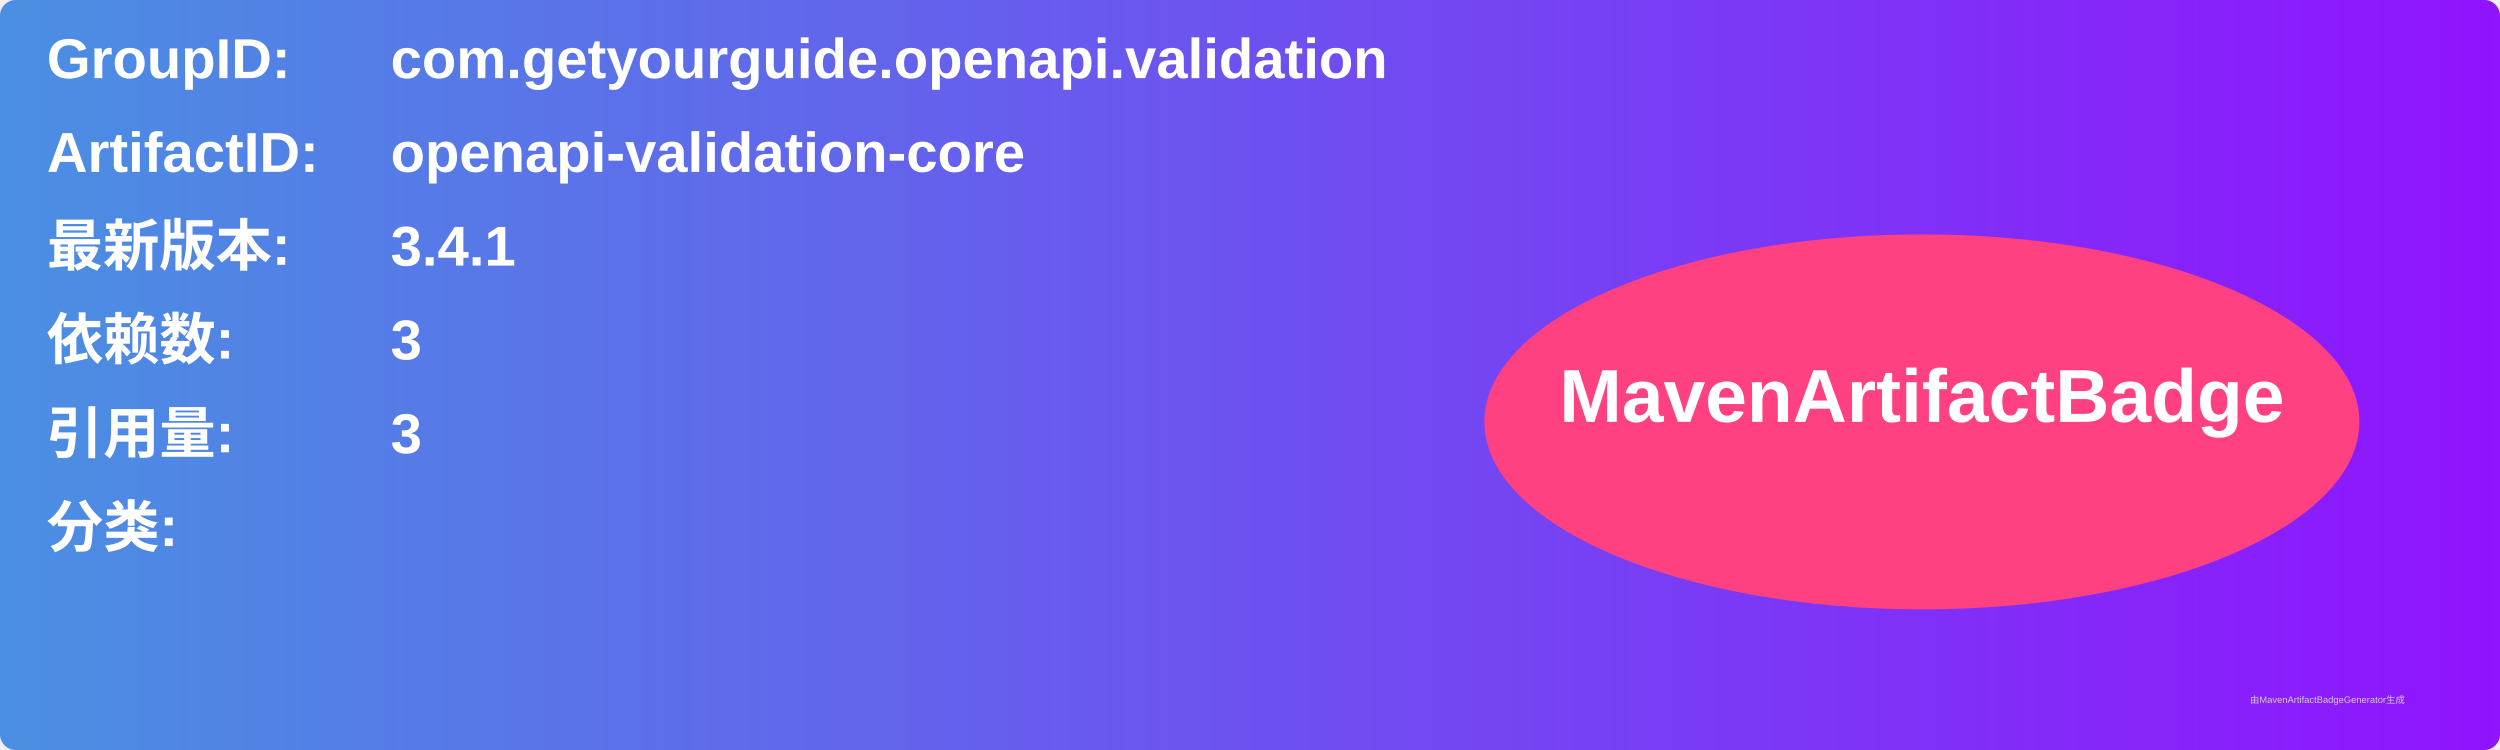
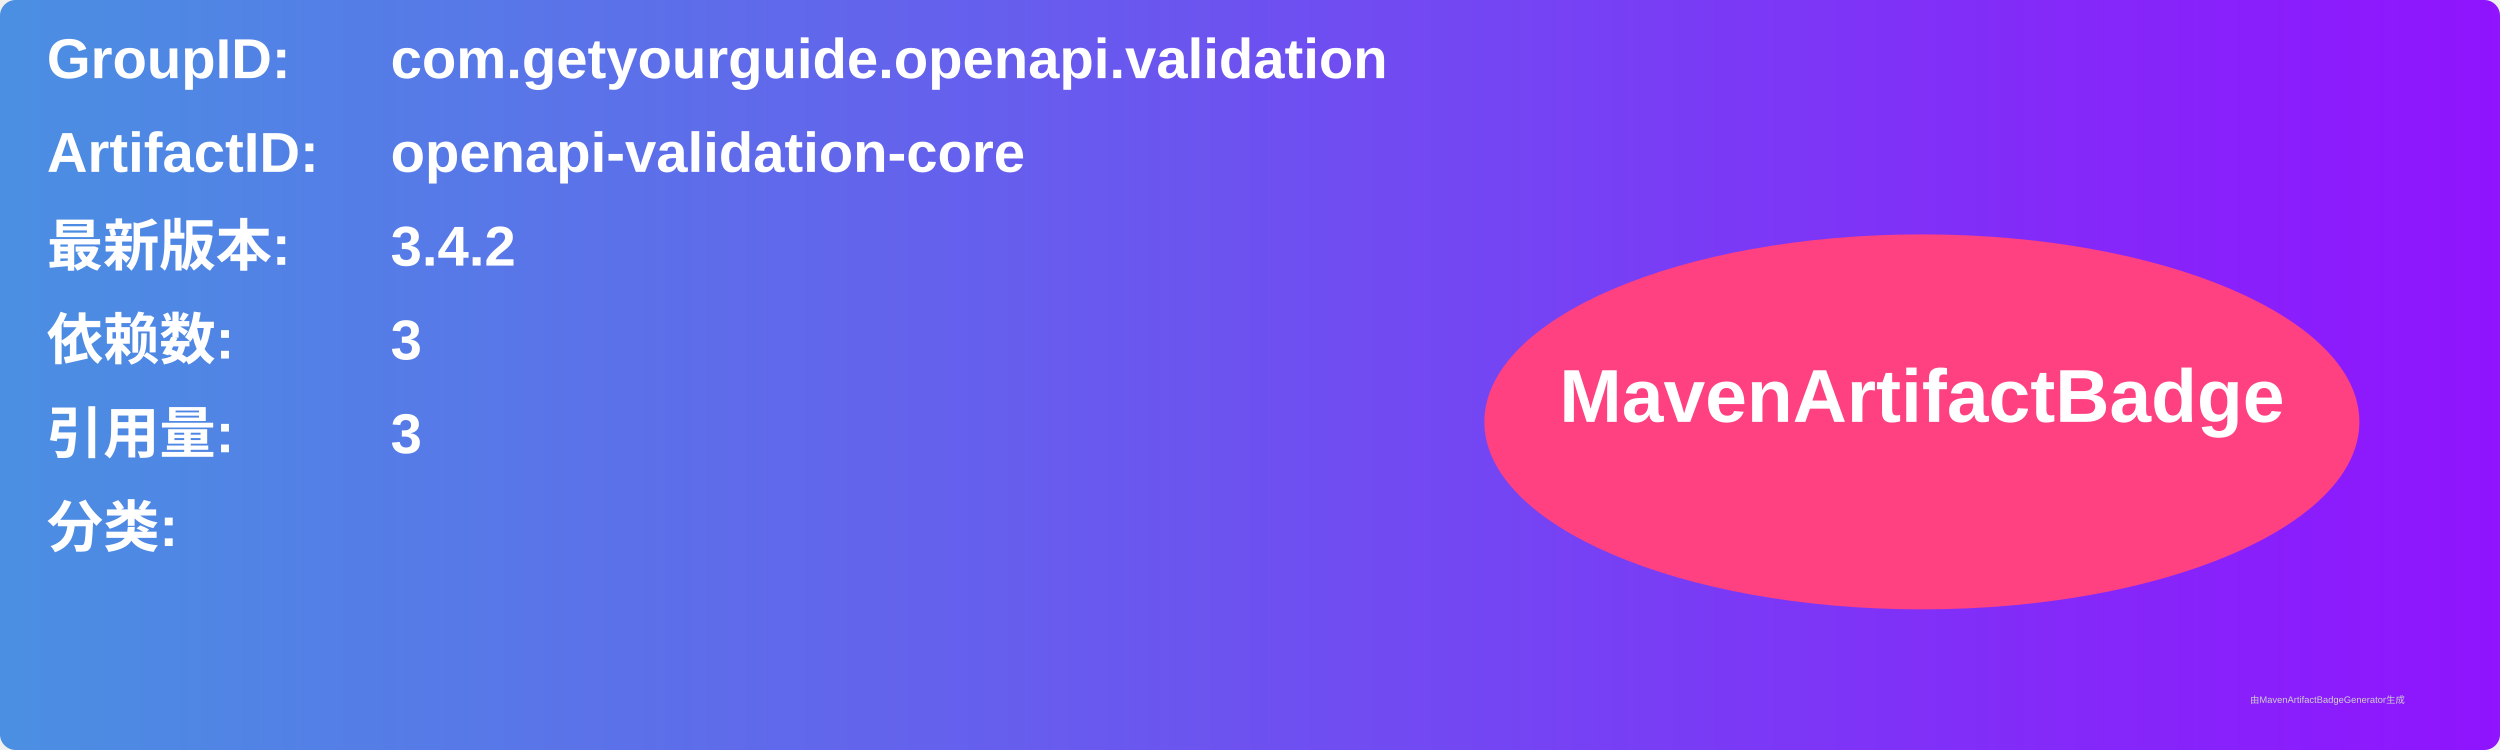
<svg xmlns="http://www.w3.org/2000/svg" width="800" height="240" viewBox="0 0 800 240">
  <linearGradient id="grad" x1="0%" y1="0%" x2="100%" y2="0%">
    <stop offset="0%" stop-color="#4a90e2" />
    <stop offset="100%" stop-color="#9013fe" />
  </linearGradient>
  <rect width="100%" height="100%" rx="5" ry="5" fill="url(#grad)" />
  <g transform="translate(15, 15)">
    <text x="0" y="10" font-family="Arial" font-size="18" fill="white" font-weight="bold" width="260">GroupID:</text>
    <text x="110" y="10" font-family="Arial" font-size="18" fill="white" font-weight="bold" width="460">com.getyourguide.openapi.validation</text>
    <text x="0" y="40" font-family="Arial" font-size="18" fill="white" font-weight="bold" width="260">ArtifactID:</text>
    <text x="110" y="40" font-family="Arial" font-size="18" fill="white" font-weight="bold" width="460">openapi-validation-core</text>
    <text x="0" y="70" font-family="Arial" font-size="18" fill="white" font-weight="bold">最新版本:</text>
    <text x="110" y="70" font-family="Arial" font-size="18" fill="white" font-weight="bold">
-       <tspan font-weight="bold">3.4.1</tspan>
+       <tspan font-weight="bold">3.4.2</tspan>
    </text>
    <text x="0" y="100" font-family="Arial" font-size="18" fill="white" font-weight="bold">依赖数: </text>
    <text x="110" y="100" font-family="Arial" font-size="18" fill="white">
      <tspan font-weight="bold">3</tspan>
    </text>
    <text x="0" y="130" font-family="Arial" font-size="18" fill="white" font-weight="bold">引用量: </text>
    <text x="110" y="130" font-family="Arial" font-size="18" fill="white">
      <tspan font-weight="bold">3</tspan>
    </text>
    <text x="0" y="160" font-family="Arial" font-size="18" fill="white" font-weight="bold">分类:</text>
    <text x="10" y="190" font-family="Arial" font-size="10" fill="white">
      <tspan font-weight="bold" />
    </text>
    <ellipse cx="600" cy="120" rx="140" ry="60" fill="#ff4081" />
    <text x="600" y="120" text-anchor="middle" font-family="Arial" font-size="24" fill="white" font-weight="bold">MavenArtifactBadge</text>
  </g>
  <text x="720" y="225" font-family="Arial" font-size="3" fill="#d0d0d0">由MavenArtifactBadgeGenerator生成</text>
</svg>
